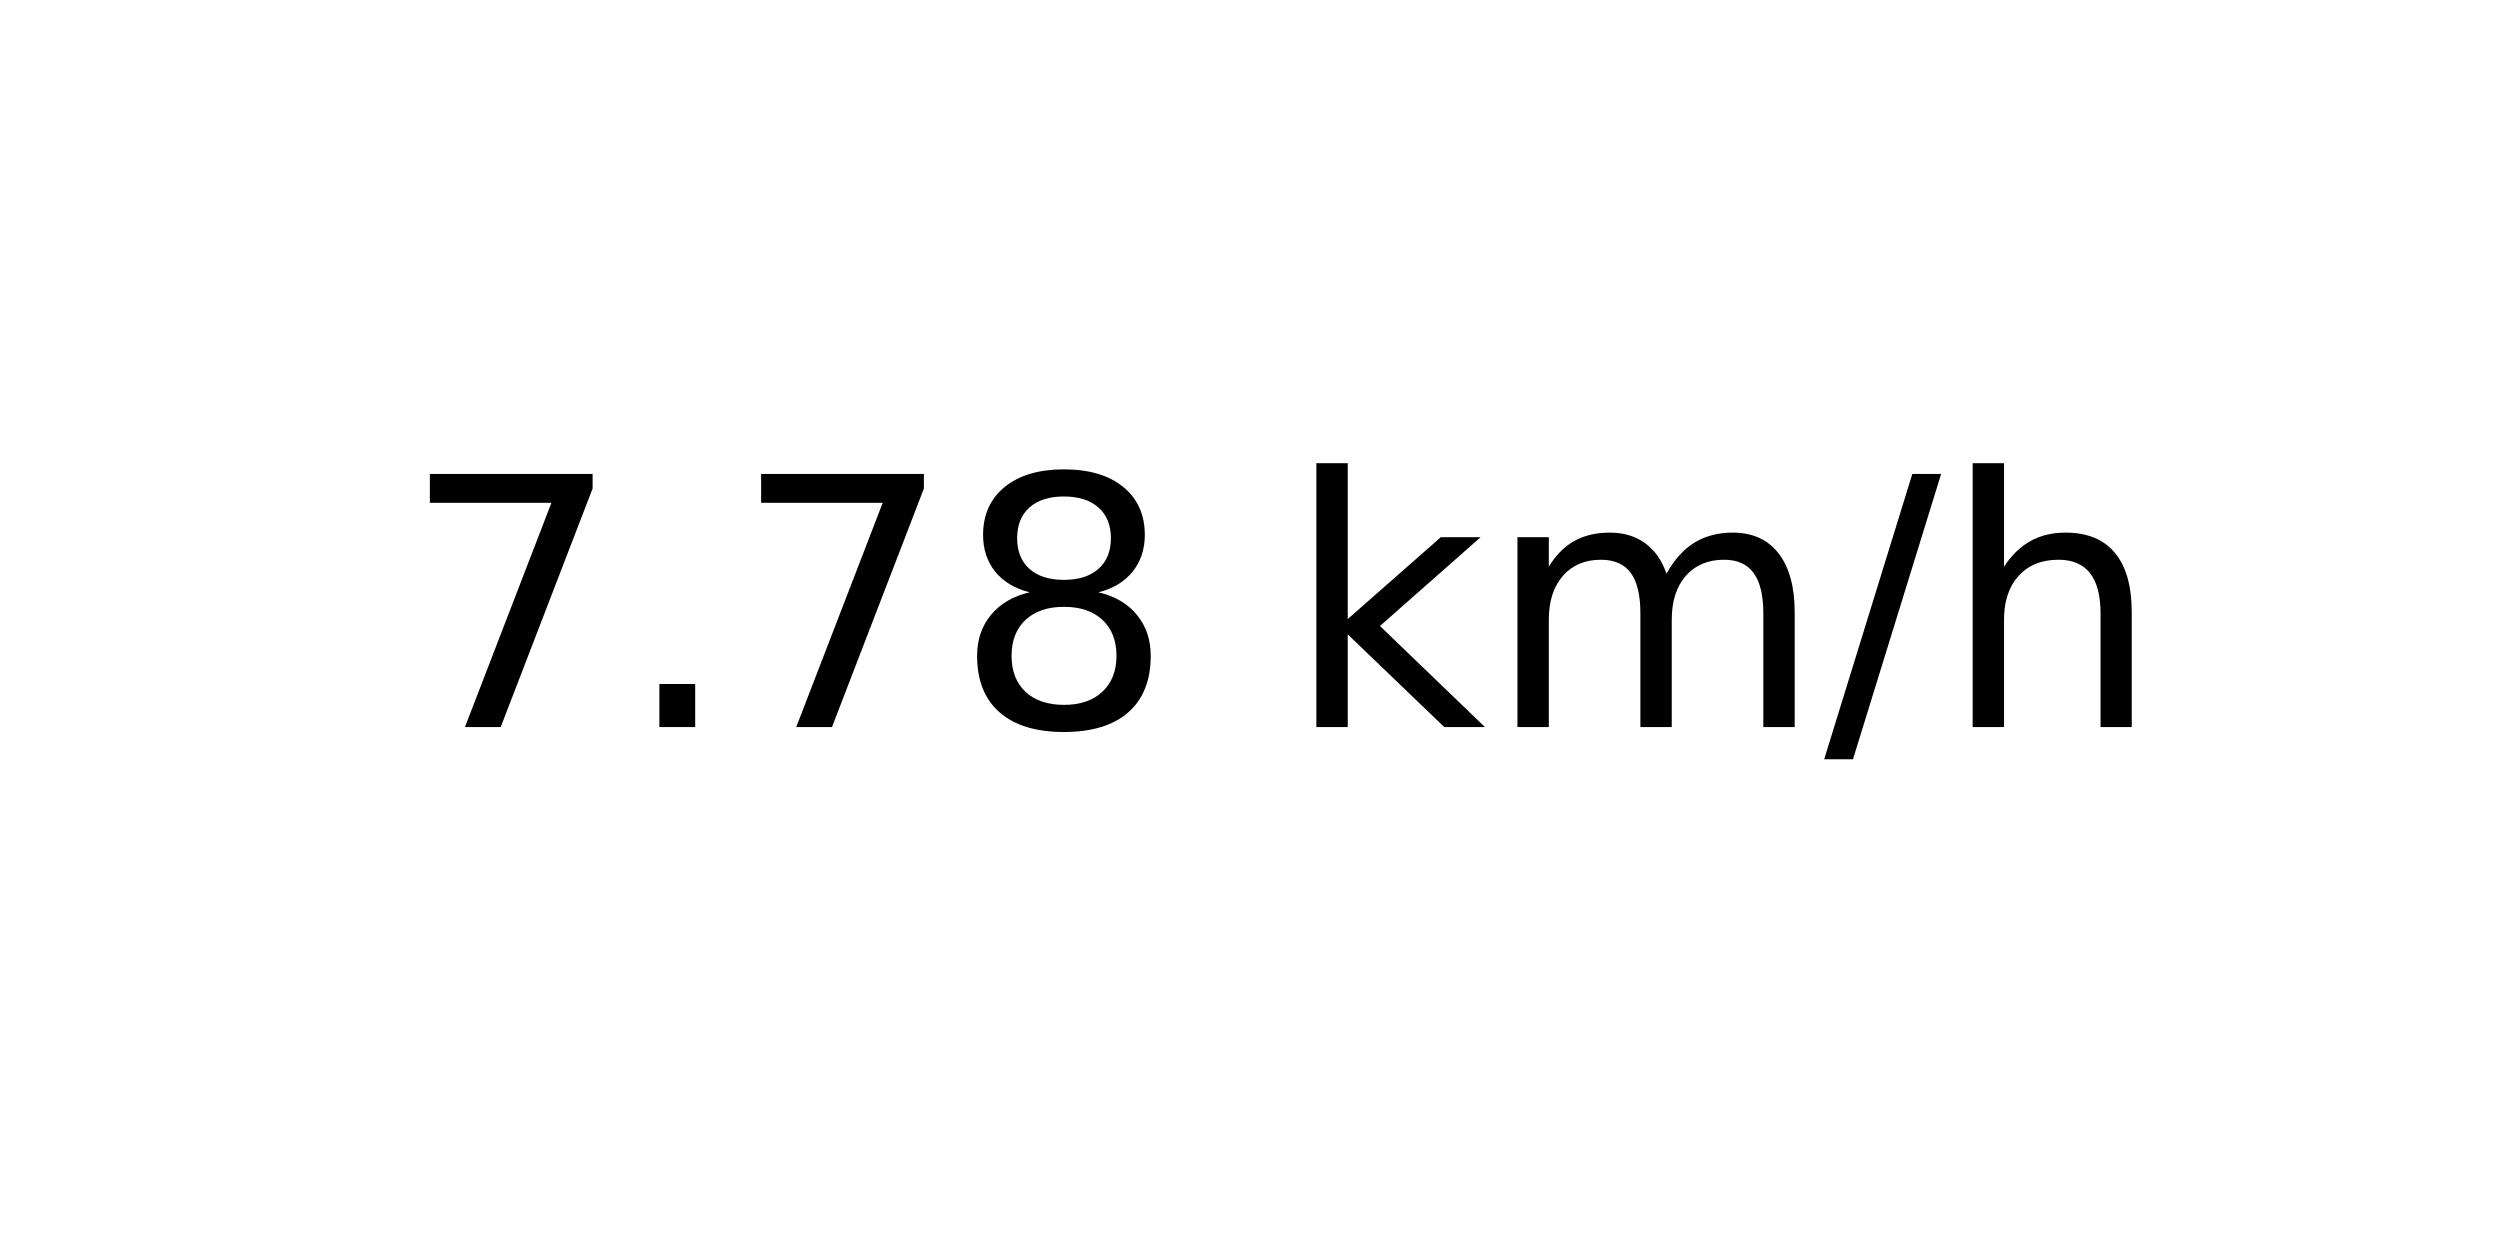
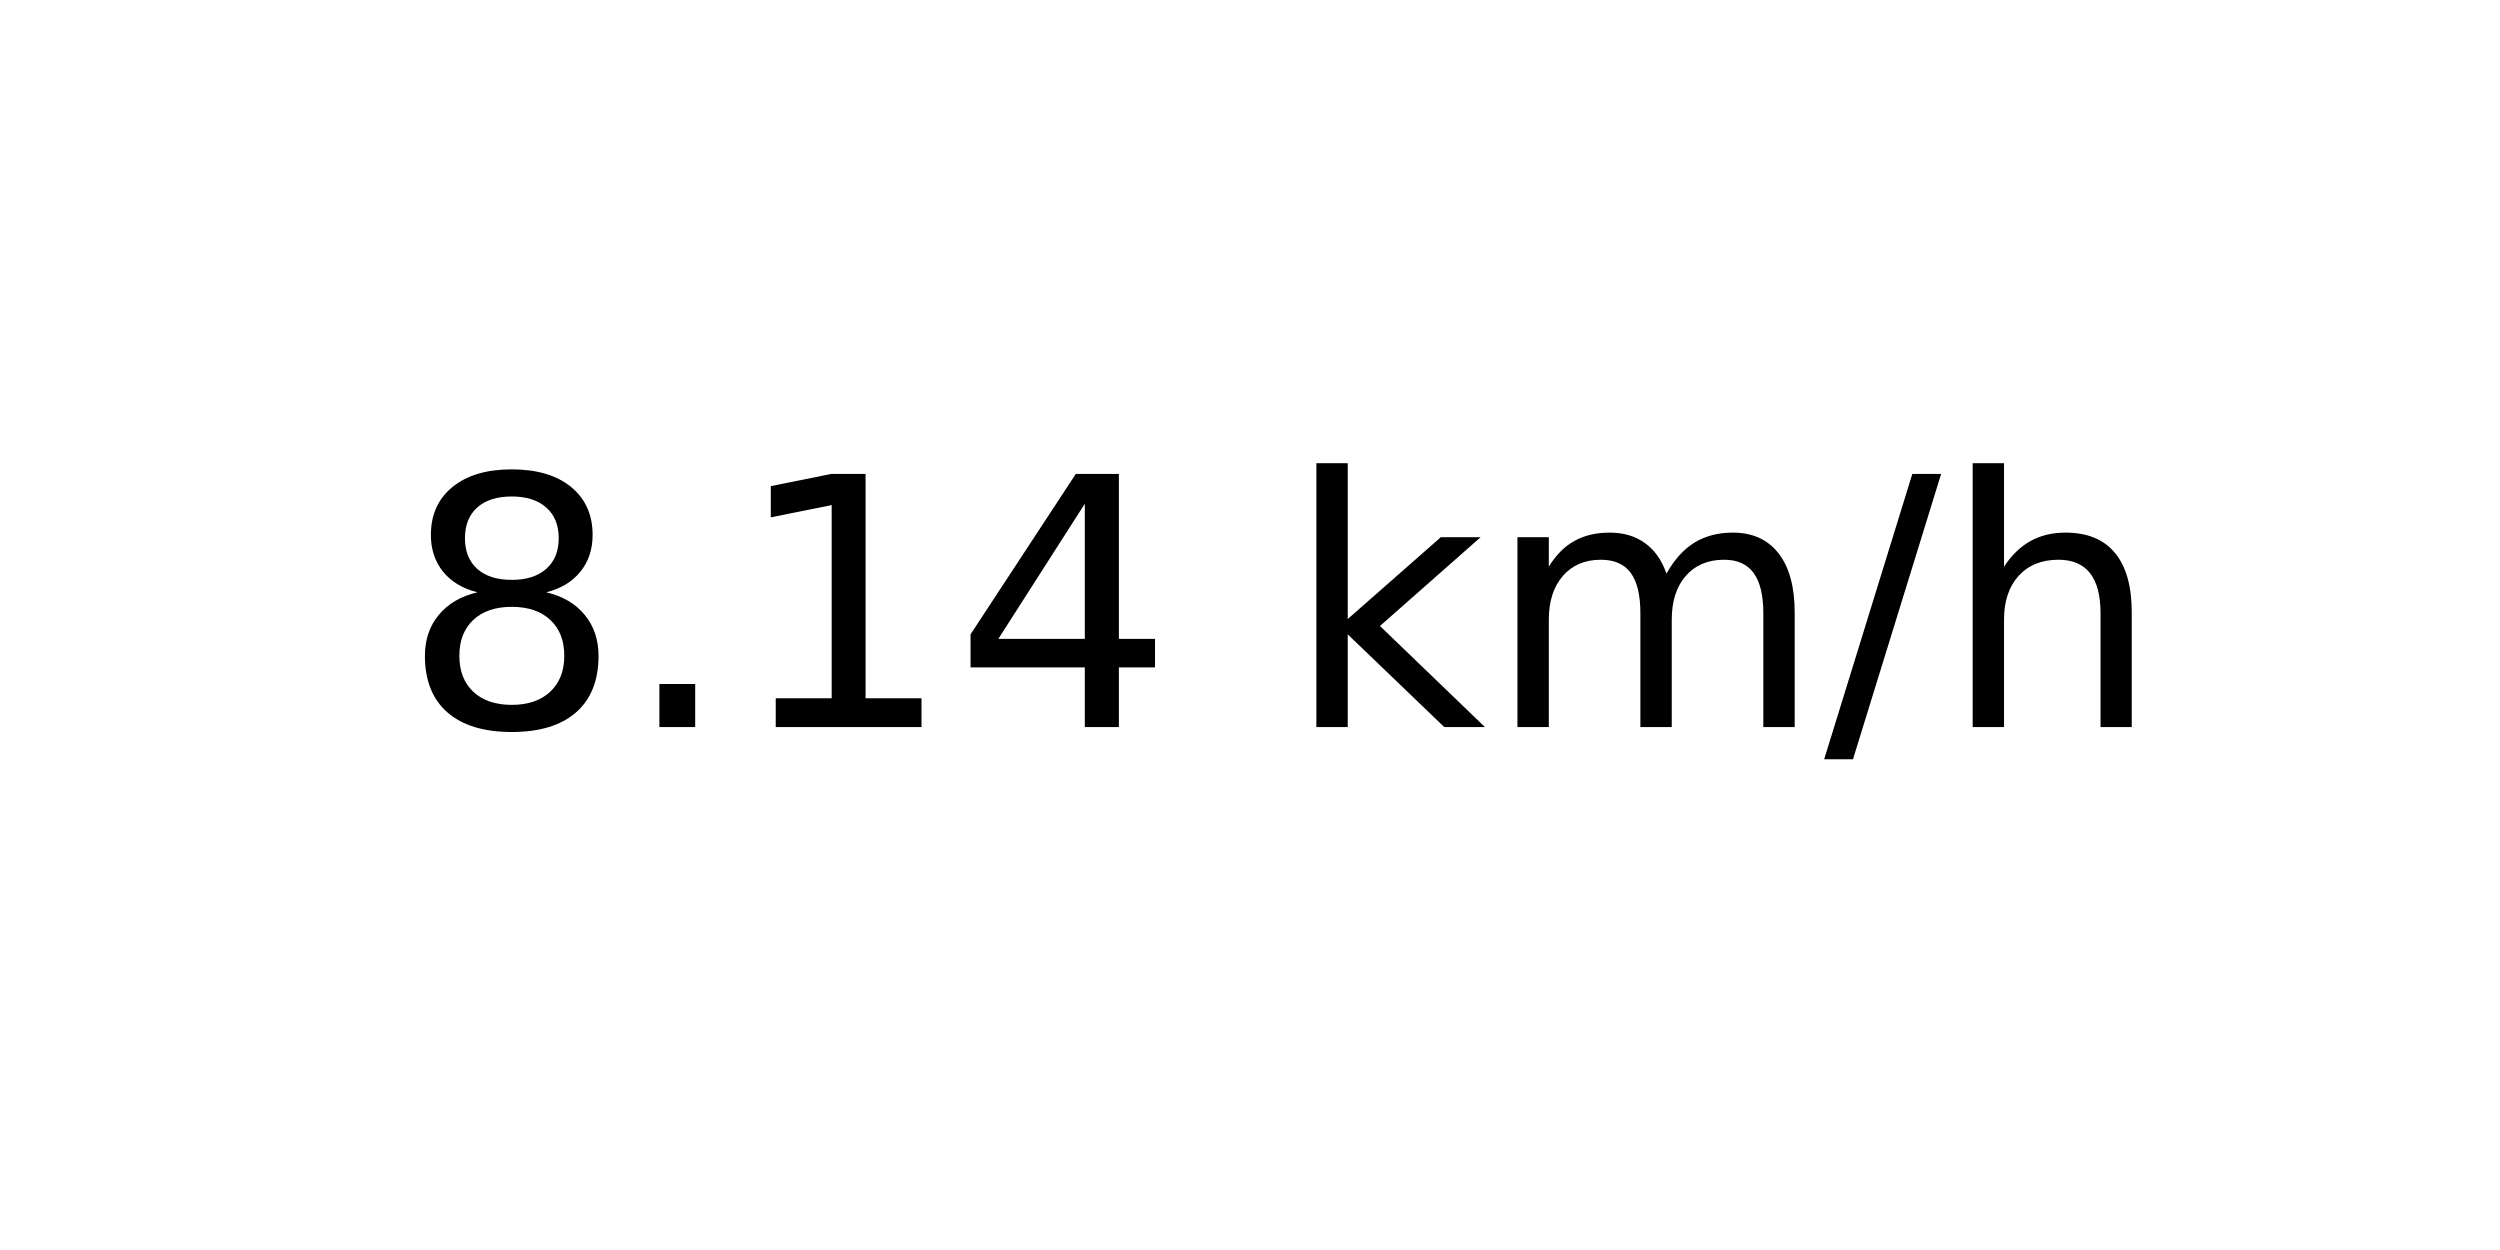
<svg xmlns="http://www.w3.org/2000/svg" xmlns:xlink="http://www.w3.org/1999/xlink" width="72pt" height="36pt" viewBox="0 0 72 36" version="1.1">
  <defs>
    <style type="text/css">*{stroke-linejoin: round; stroke-linecap: butt}</style>
  </defs>
  <g id="figure_1">
    <g id="axes_1">
      <g id="text_1">
        <g transform="translate(11.55937 20.93937) scale(0.1 -0.1)">
          <defs>
-             <path id="DejaVuSans-37" d="M 525 4666  L 3525 4666  L 3525 4397  L 1831 0  L 1172 0  L 2766 4134  L 525 4134  L 525 4666  z " transform="scale(0.015625)" />
+             <path id="DejaVuSans-38" d="M 2034 2216  Q 1584 2216 1326 1975  Q 1069 1734 1069 1313  Q 1069 891 1326 650  Q 1584 409 2034 409  Q 2484 409 2743 651  Q 3003 894 3003 1313  Q 3003 1734 2745 1975  Q 2488 2216 2034 2216  z M 1403 2484  Q 997 2584 770 2862  Q 544 3141 544 3541  Q 544 4100 942 4425  Q 1341 4750 2034 4750  Q 2731 4750 3128 4425  Q 3525 4100 3525 3541  Q 3525 3141 3298 2862  Q 3072 2584 2669 2484  Q 3125 2378 3379 2068  Q 3634 1759 3634 1313  Q 3634 634 3220 271  Q 2806 -91 2034 -91  Q 1263 -91 848 271  Q 434 634 434 1313  Q 434 1759 690 2068  Q 947 2378 1403 2484  z M 1172 3481  Q 1172 3119 1398 2916  Q 1625 2713 2034 2713  Q 2441 2713 2670 2916  Q 2900 3119 2900 3481  Q 2900 3844 2670 4047  Q 2441 4250 2034 4250  Q 1625 4250 1398 4047  Q 1172 3844 1172 3481  z " transform="scale(0.015625)" />
            <path id="DejaVuSans-2e" d="M 684 794  L 1344 794  L 1344 0  L 684 0  L 684 794  z " transform="scale(0.015625)" />
-             <path id="DejaVuSans-38" d="M 2034 2216  Q 1584 2216 1326 1975  Q 1069 1734 1069 1313  Q 1069 891 1326 650  Q 1584 409 2034 409  Q 2484 409 2743 651  Q 3003 894 3003 1313  Q 3003 1734 2745 1975  Q 2488 2216 2034 2216  z M 1403 2484  Q 997 2584 770 2862  Q 544 3141 544 3541  Q 544 4100 942 4425  Q 1341 4750 2034 4750  Q 2731 4750 3128 4425  Q 3525 4100 3525 3541  Q 3525 3141 3298 2862  Q 3072 2584 2669 2484  Q 3125 2378 3379 2068  Q 3634 1759 3634 1313  Q 3634 634 3220 271  Q 2806 -91 2034 -91  Q 1263 -91 848 271  Q 434 634 434 1313  Q 434 1759 690 2068  Q 947 2378 1403 2484  z M 1172 3481  Q 1172 3119 1398 2916  Q 1625 2713 2034 2713  Q 2441 2713 2670 2916  Q 2900 3119 2900 3481  Q 2900 3844 2670 4047  Q 2441 4250 2034 4250  Q 1625 4250 1398 4047  Q 1172 3844 1172 3481  z " transform="scale(0.015625)" />
+             <path id="DejaVuSans-31" d="M 794 531  L 1825 531  L 1825 4091  L 703 3866  L 703 4441  L 1819 4666  L 2450 4666  L 2450 531  L 3481 531  L 3481 0  L 794 0  L 794 531  z " transform="scale(0.015625)" />
+             <path id="DejaVuSans-34" d="M 2419 4116  L 825 1625  L 2419 1625  L 2419 4116  z M 2253 4666  L 3047 4666  L 3047 1625  L 3713 1625  L 3713 1100  L 3047 1100  L 3047 0  L 2419 0  L 2419 1100  L 313 1100  L 313 1709  L 2253 4666  z " transform="scale(0.015625)" />
            <path id="DejaVuSans-20" transform="scale(0.015625)" />
            <path id="DejaVuSans-6b" d="M 581 4863  L 1159 4863  L 1159 1991  L 2875 3500  L 3609 3500  L 1753 1863  L 3688 0  L 2938 0  L 1159 1709  L 1159 0  L 581 0  L 581 4863  z " transform="scale(0.015625)" />
            <path id="DejaVuSans-6d" d="M 3328 2828  Q 3544 3216 3844 3400  Q 4144 3584 4550 3584  Q 5097 3584 5394 3201  Q 5691 2819 5691 2113  L 5691 0  L 5113 0  L 5113 2094  Q 5113 2597 4934 2840  Q 4756 3084 4391 3084  Q 3944 3084 3684 2787  Q 3425 2491 3425 1978  L 3425 0  L 2847 0  L 2847 2094  Q 2847 2600 2669 2842  Q 2491 3084 2119 3084  Q 1678 3084 1418 2786  Q 1159 2488 1159 1978  L 1159 0  L 581 0  L 581 3500  L 1159 3500  L 1159 2956  Q 1356 3278 1631 3431  Q 1906 3584 2284 3584  Q 2666 3584 2933 3390  Q 3200 3197 3328 2828  z " transform="scale(0.015625)" />
            <path id="DejaVuSans-2f" d="M 1625 4666  L 2156 4666  L 531 -594  L 0 -594  L 1625 4666  z " transform="scale(0.015625)" />
            <path id="DejaVuSans-68" d="M 3513 2113  L 3513 0  L 2938 0  L 2938 2094  Q 2938 2591 2744 2837  Q 2550 3084 2163 3084  Q 1697 3084 1428 2787  Q 1159 2491 1159 1978  L 1159 0  L 581 0  L 581 4863  L 1159 4863  L 1159 2956  Q 1366 3272 1645 3428  Q 1925 3584 2291 3584  Q 2894 3584 3203 3211  Q 3513 2838 3513 2113  z " transform="scale(0.015625)" />
          </defs>
-           <use xlink:href="#DejaVuSans-37" />
+           <use xlink:href="#DejaVuSans-38" />
          <use xlink:href="#DejaVuSans-2e" x="63.623" />
-           <use xlink:href="#DejaVuSans-37" x="95.41" />
-           <use xlink:href="#DejaVuSans-38" x="159.033" />
+           <use xlink:href="#DejaVuSans-31" x="95.41" />
+           <use xlink:href="#DejaVuSans-34" x="159.033" />
          <use xlink:href="#DejaVuSans-20" x="222.656" />
          <use xlink:href="#DejaVuSans-6b" x="254.443" />
          <use xlink:href="#DejaVuSans-6d" x="312.354" />
          <use xlink:href="#DejaVuSans-2f" x="409.766" />
          <use xlink:href="#DejaVuSans-68" x="443.457" />
        </g>
      </g>
    </g>
  </g>
</svg>
